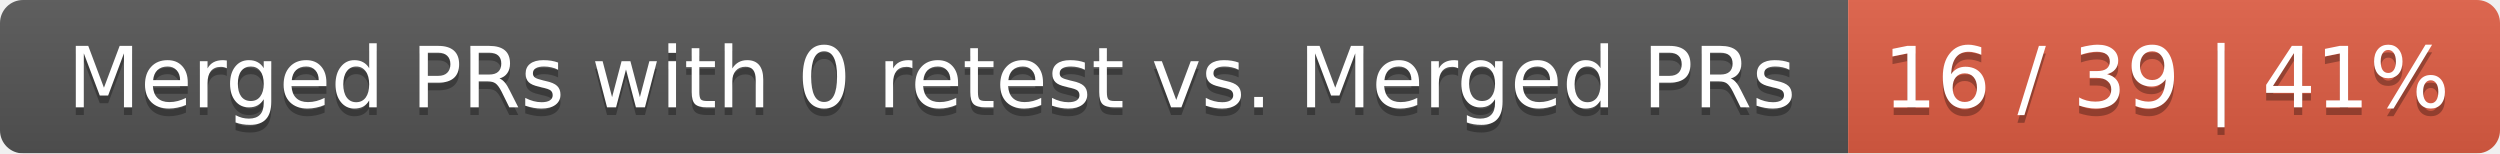
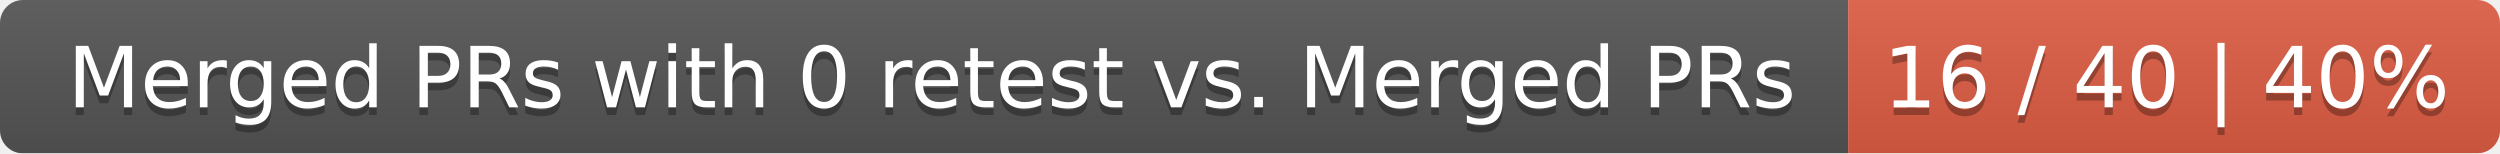
<svg xmlns="http://www.w3.org/2000/svg" width="326" height="20">
  <linearGradient id="smooth" x2="0" y2="100%">
    <stop offset="0" stop-color="#bbb" stop-opacity=".1" />
    <stop offset="1" stop-opacity=".1" />
  </linearGradient>
  <mask id="round">
    <rect width="326" height="20" rx="3" fill="#fff" />
  </mask>
  <g mask="url(#round)">
    <rect width="241" height="20" fill="#555" />
    <rect x="241" width="85" height="20" fill="#e05d44" />
    <rect width="326" height="20" fill="url(#smooth)" />
  </g>
  <g fill="#fff" text-anchor="middle" font-family="DejaVu Sans,Verdana,Geneva,sans-serif" font-size="11">
    <text x="121.5" y="15" fill="#010101" fill-opacity=".3">Merged PRs with 0 retest vs. Merged PRs</text>
    <text x="121.5" y="14">Merged PRs with 0 retest vs. Merged PRs</text>
-     <text x="282.5" y="15" fill="#010101" fill-opacity=".3">16 / 39 | 41%</text>
-     <text x="282.5" y="14">16 / 39 | 41%</text>
+     <text x="282.5" y="15" fill="#010101" fill-opacity=".3">16 / 40 | 40%</text>
+     <text x="282.5" y="14">16 / 40 | 40%</text>
  </g>
</svg>
